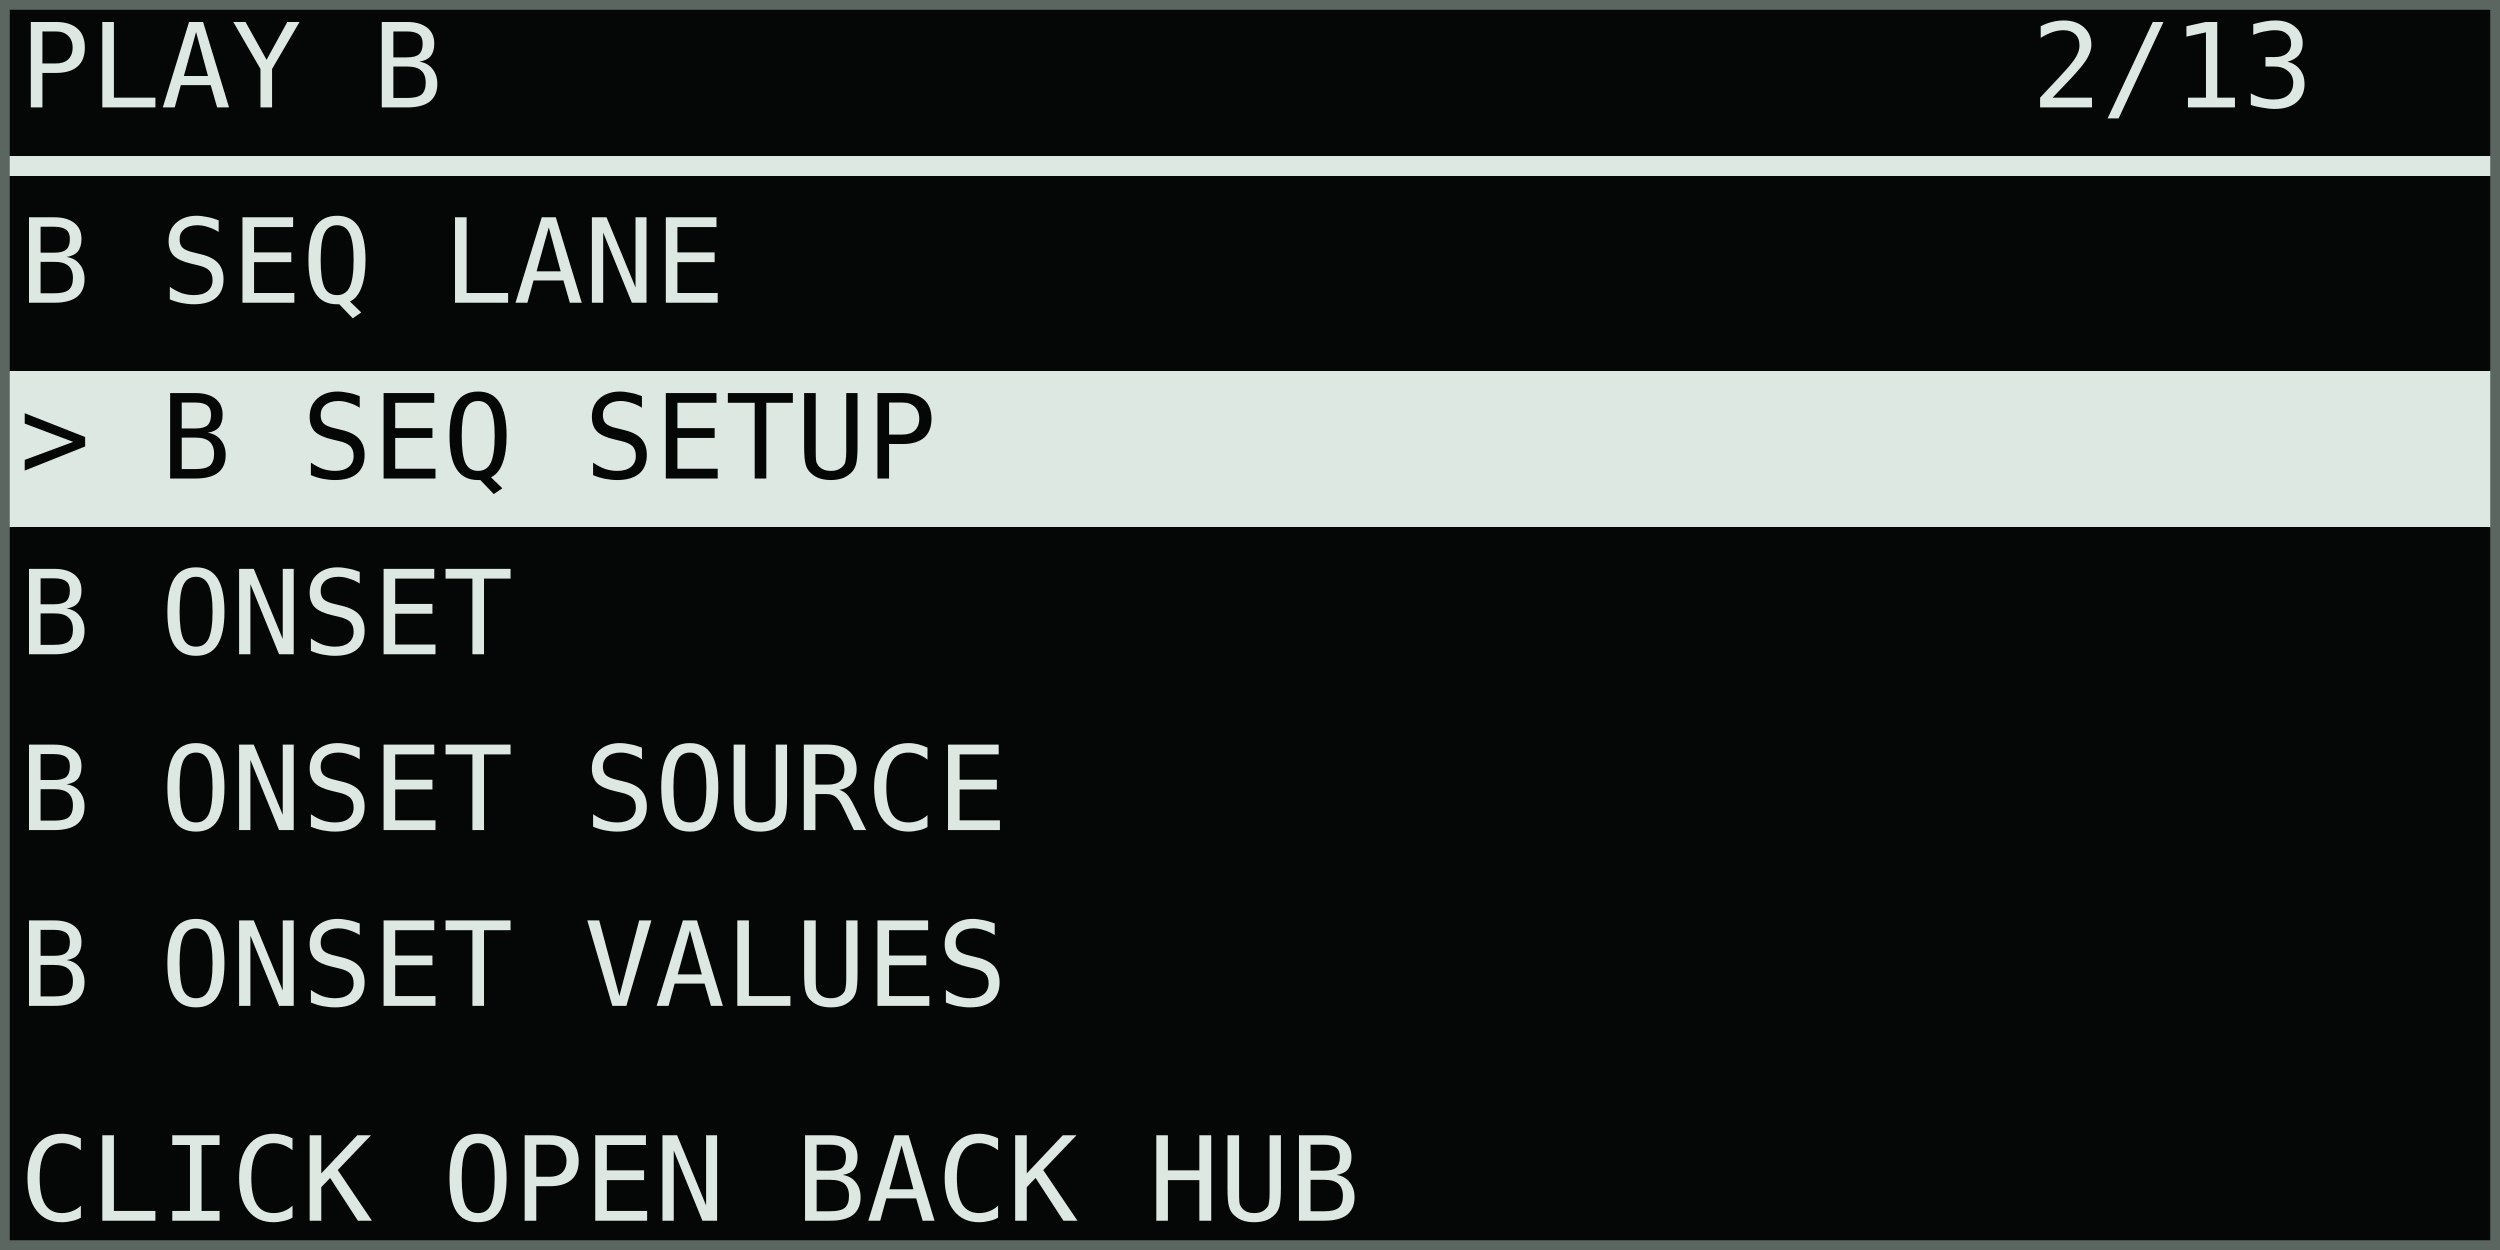
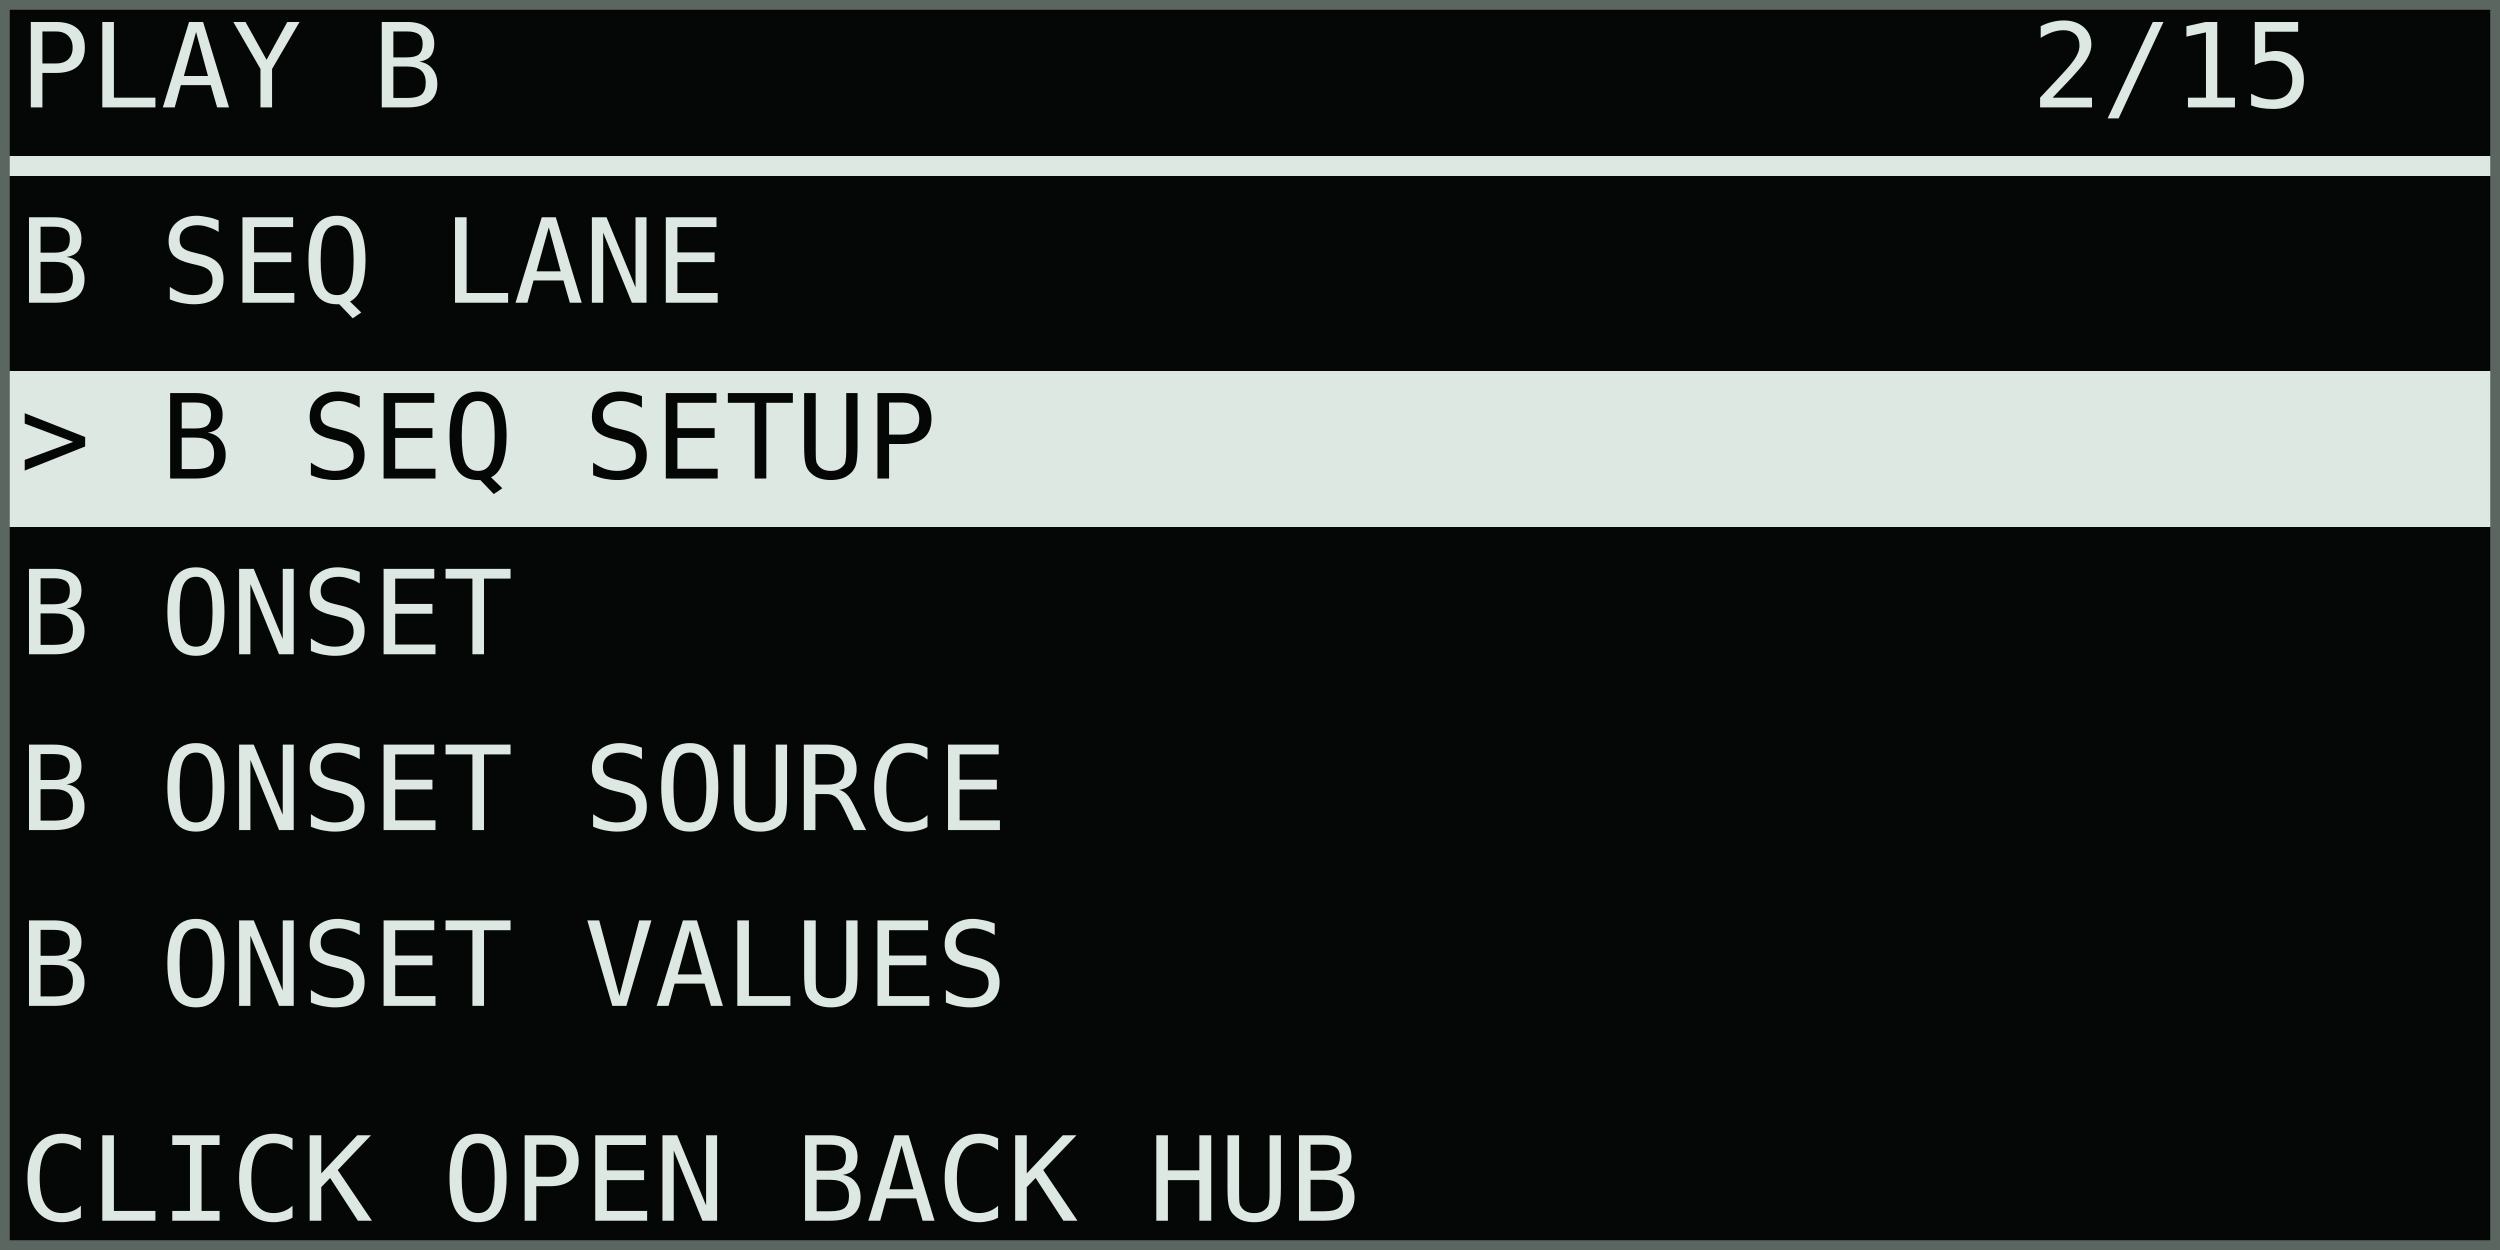
<svg xmlns="http://www.w3.org/2000/svg" width="768" height="384" viewBox="0 0 128 64" role="img" aria-labelledby="title desc">
  <rect width="128" height="64" fill="#050706" />
  <g shape-rendering="crispEdges" font-family="DejaVu Sans Mono, IBM Plex Mono, monospace" font-size="6" font-style="normal" font-weight="400" text-rendering="geometricPrecision">
    <text x="1" y="5.5" fill="#dce8e1">PLAY B</text>
-     <text x="104" y="5.5" fill="#dce8e1">2/13</text>
+     <text x="104" y="5.5" fill="#dce8e1">2/15</text>
    <rect x="0" y="8" width="128" height="1" fill="#dce8e1" />
    <text x="1" y="15.5" fill="#dce8e1">  B SEQ LANE</text>
    <rect x="0" y="19" width="128" height="8" fill="#dce8e1" />
    <text x="1" y="24.5" fill="#050706">&gt; B SEQ SETUP</text>
    <text x="1" y="33.5" fill="#dce8e1">  B ONSET</text>
    <text x="1" y="42.5" fill="#dce8e1">  B ONSET SOURCE</text>
    <text x="1" y="51.5" fill="#dce8e1">  B ONSET VALUES</text>
    <text x="1" y="62.5" fill="#dce8e1">CLICK OPEN  BACK HUB</text>
  </g>
  <rect x="0.25" y="0.25" width="127.5" height="63.5" fill="none" stroke="#5b6661" stroke-width="0.5" />
</svg>
